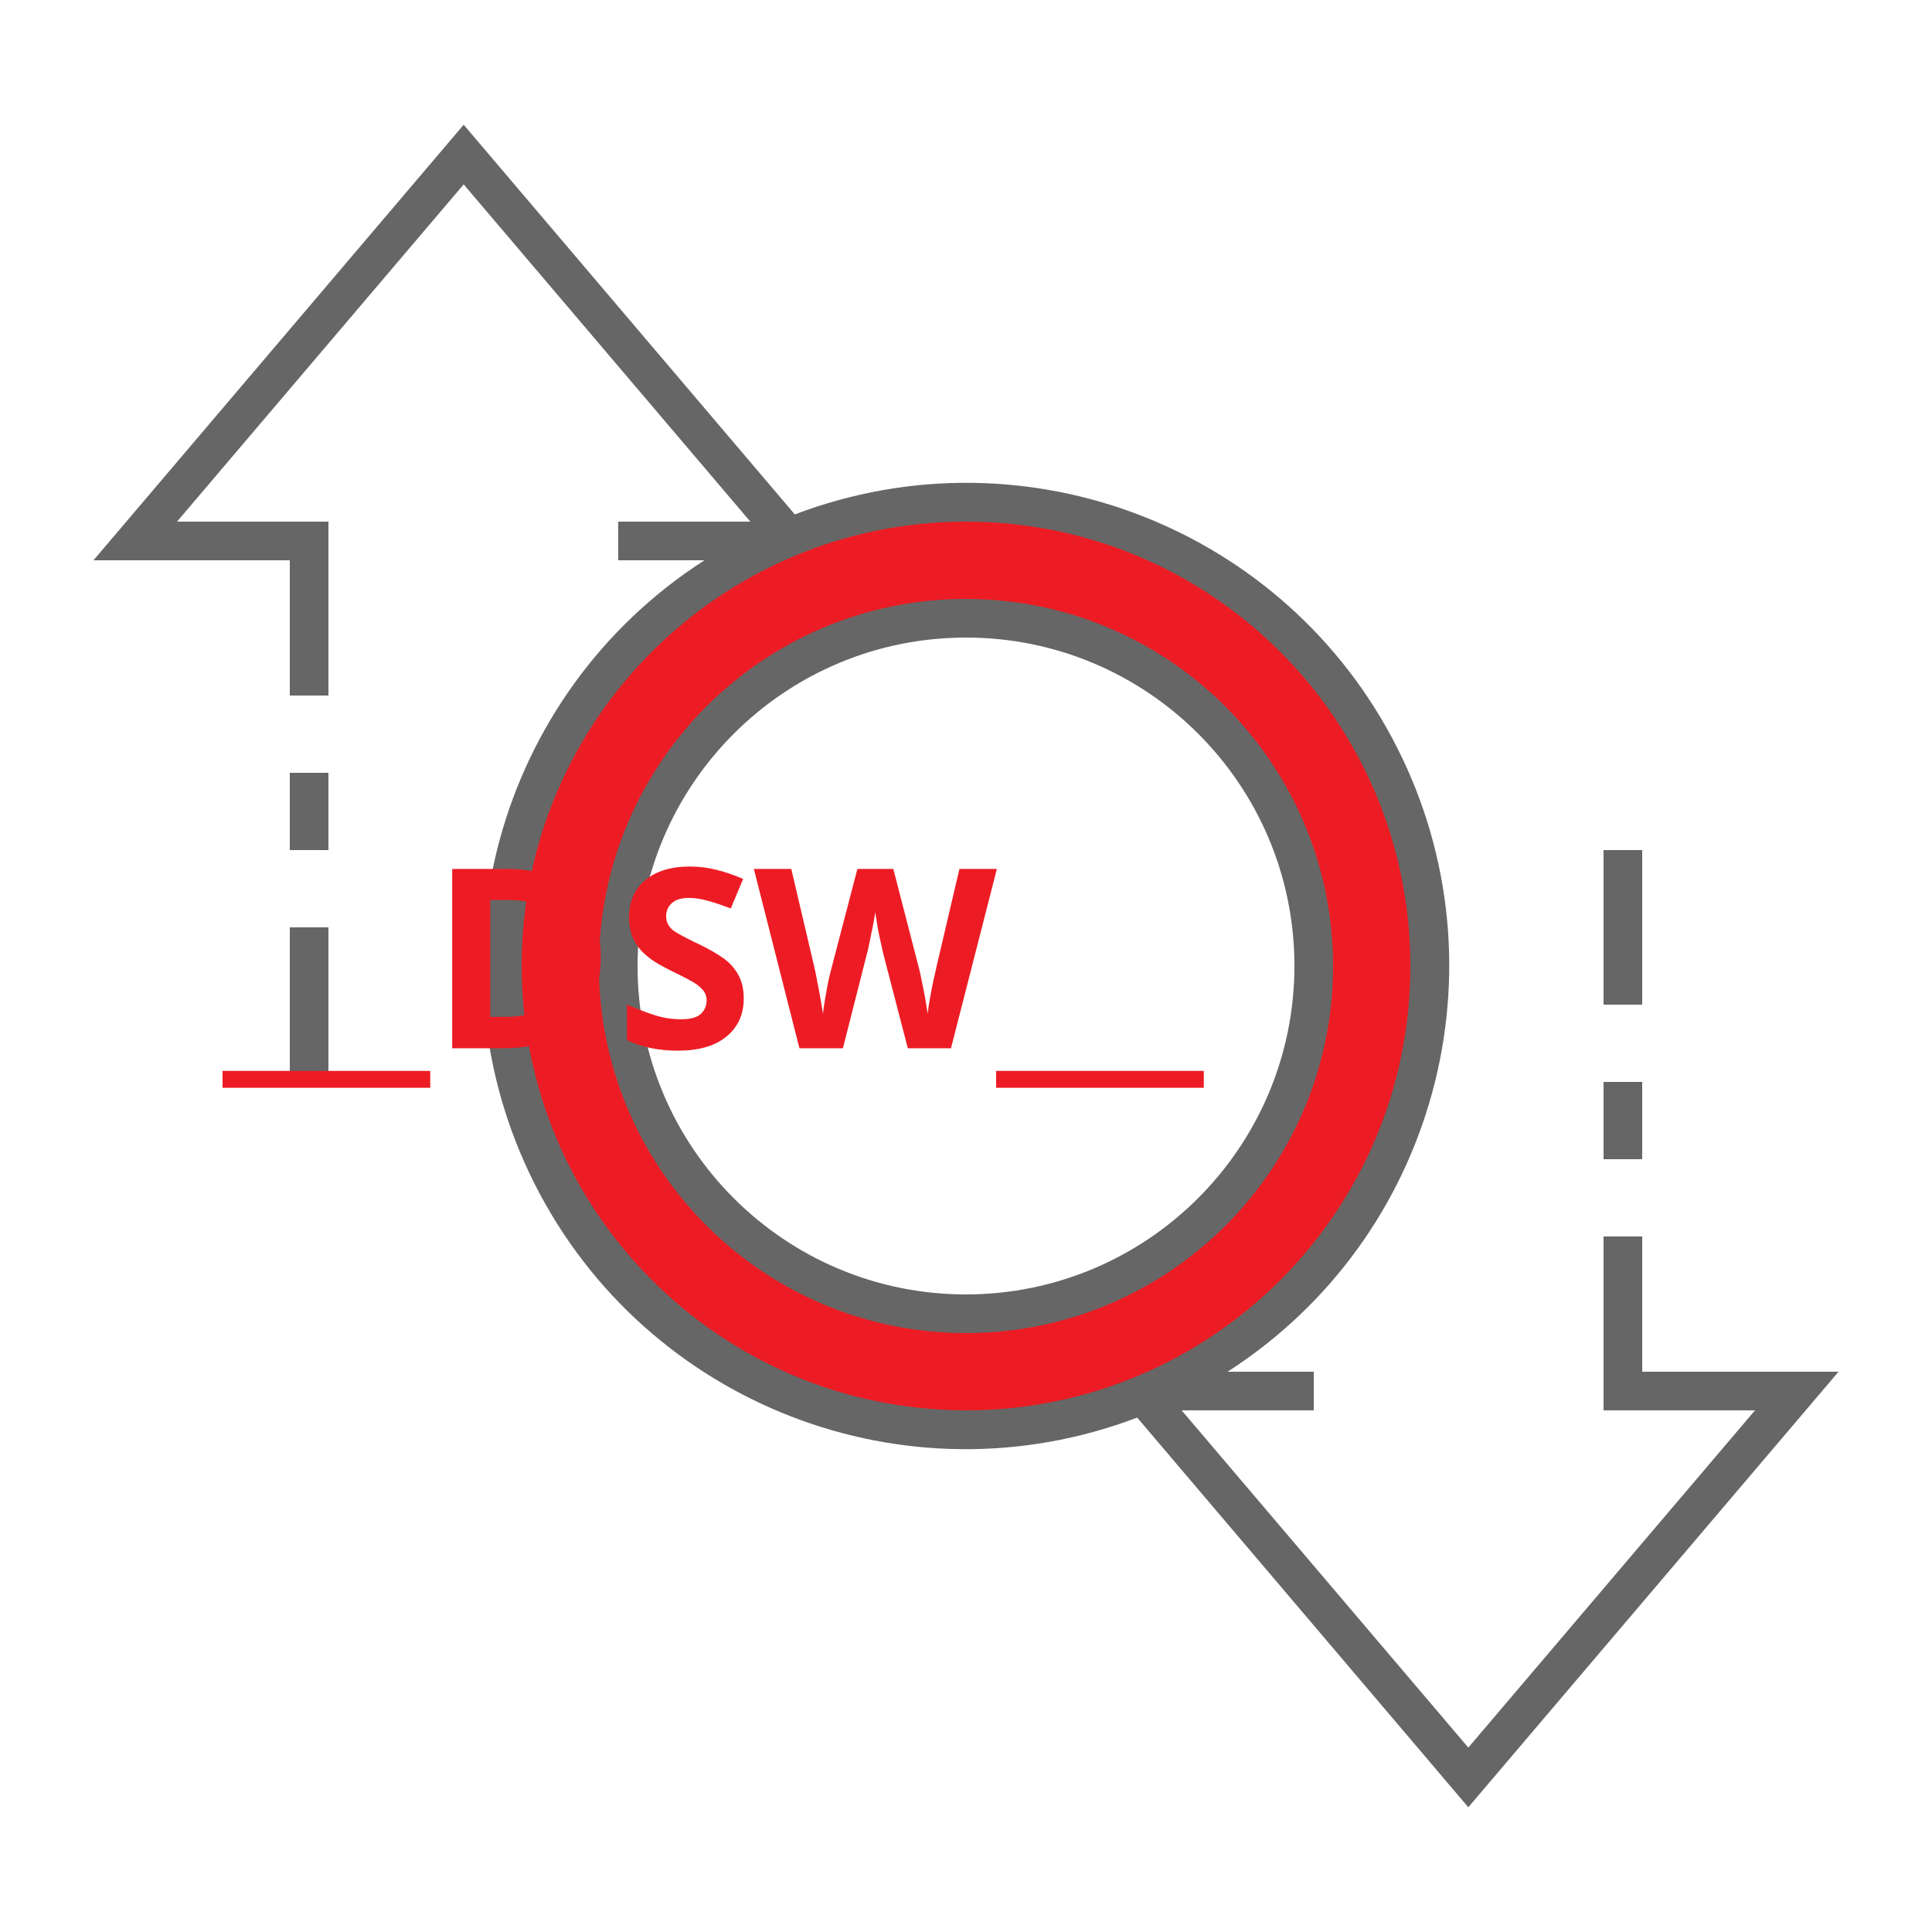
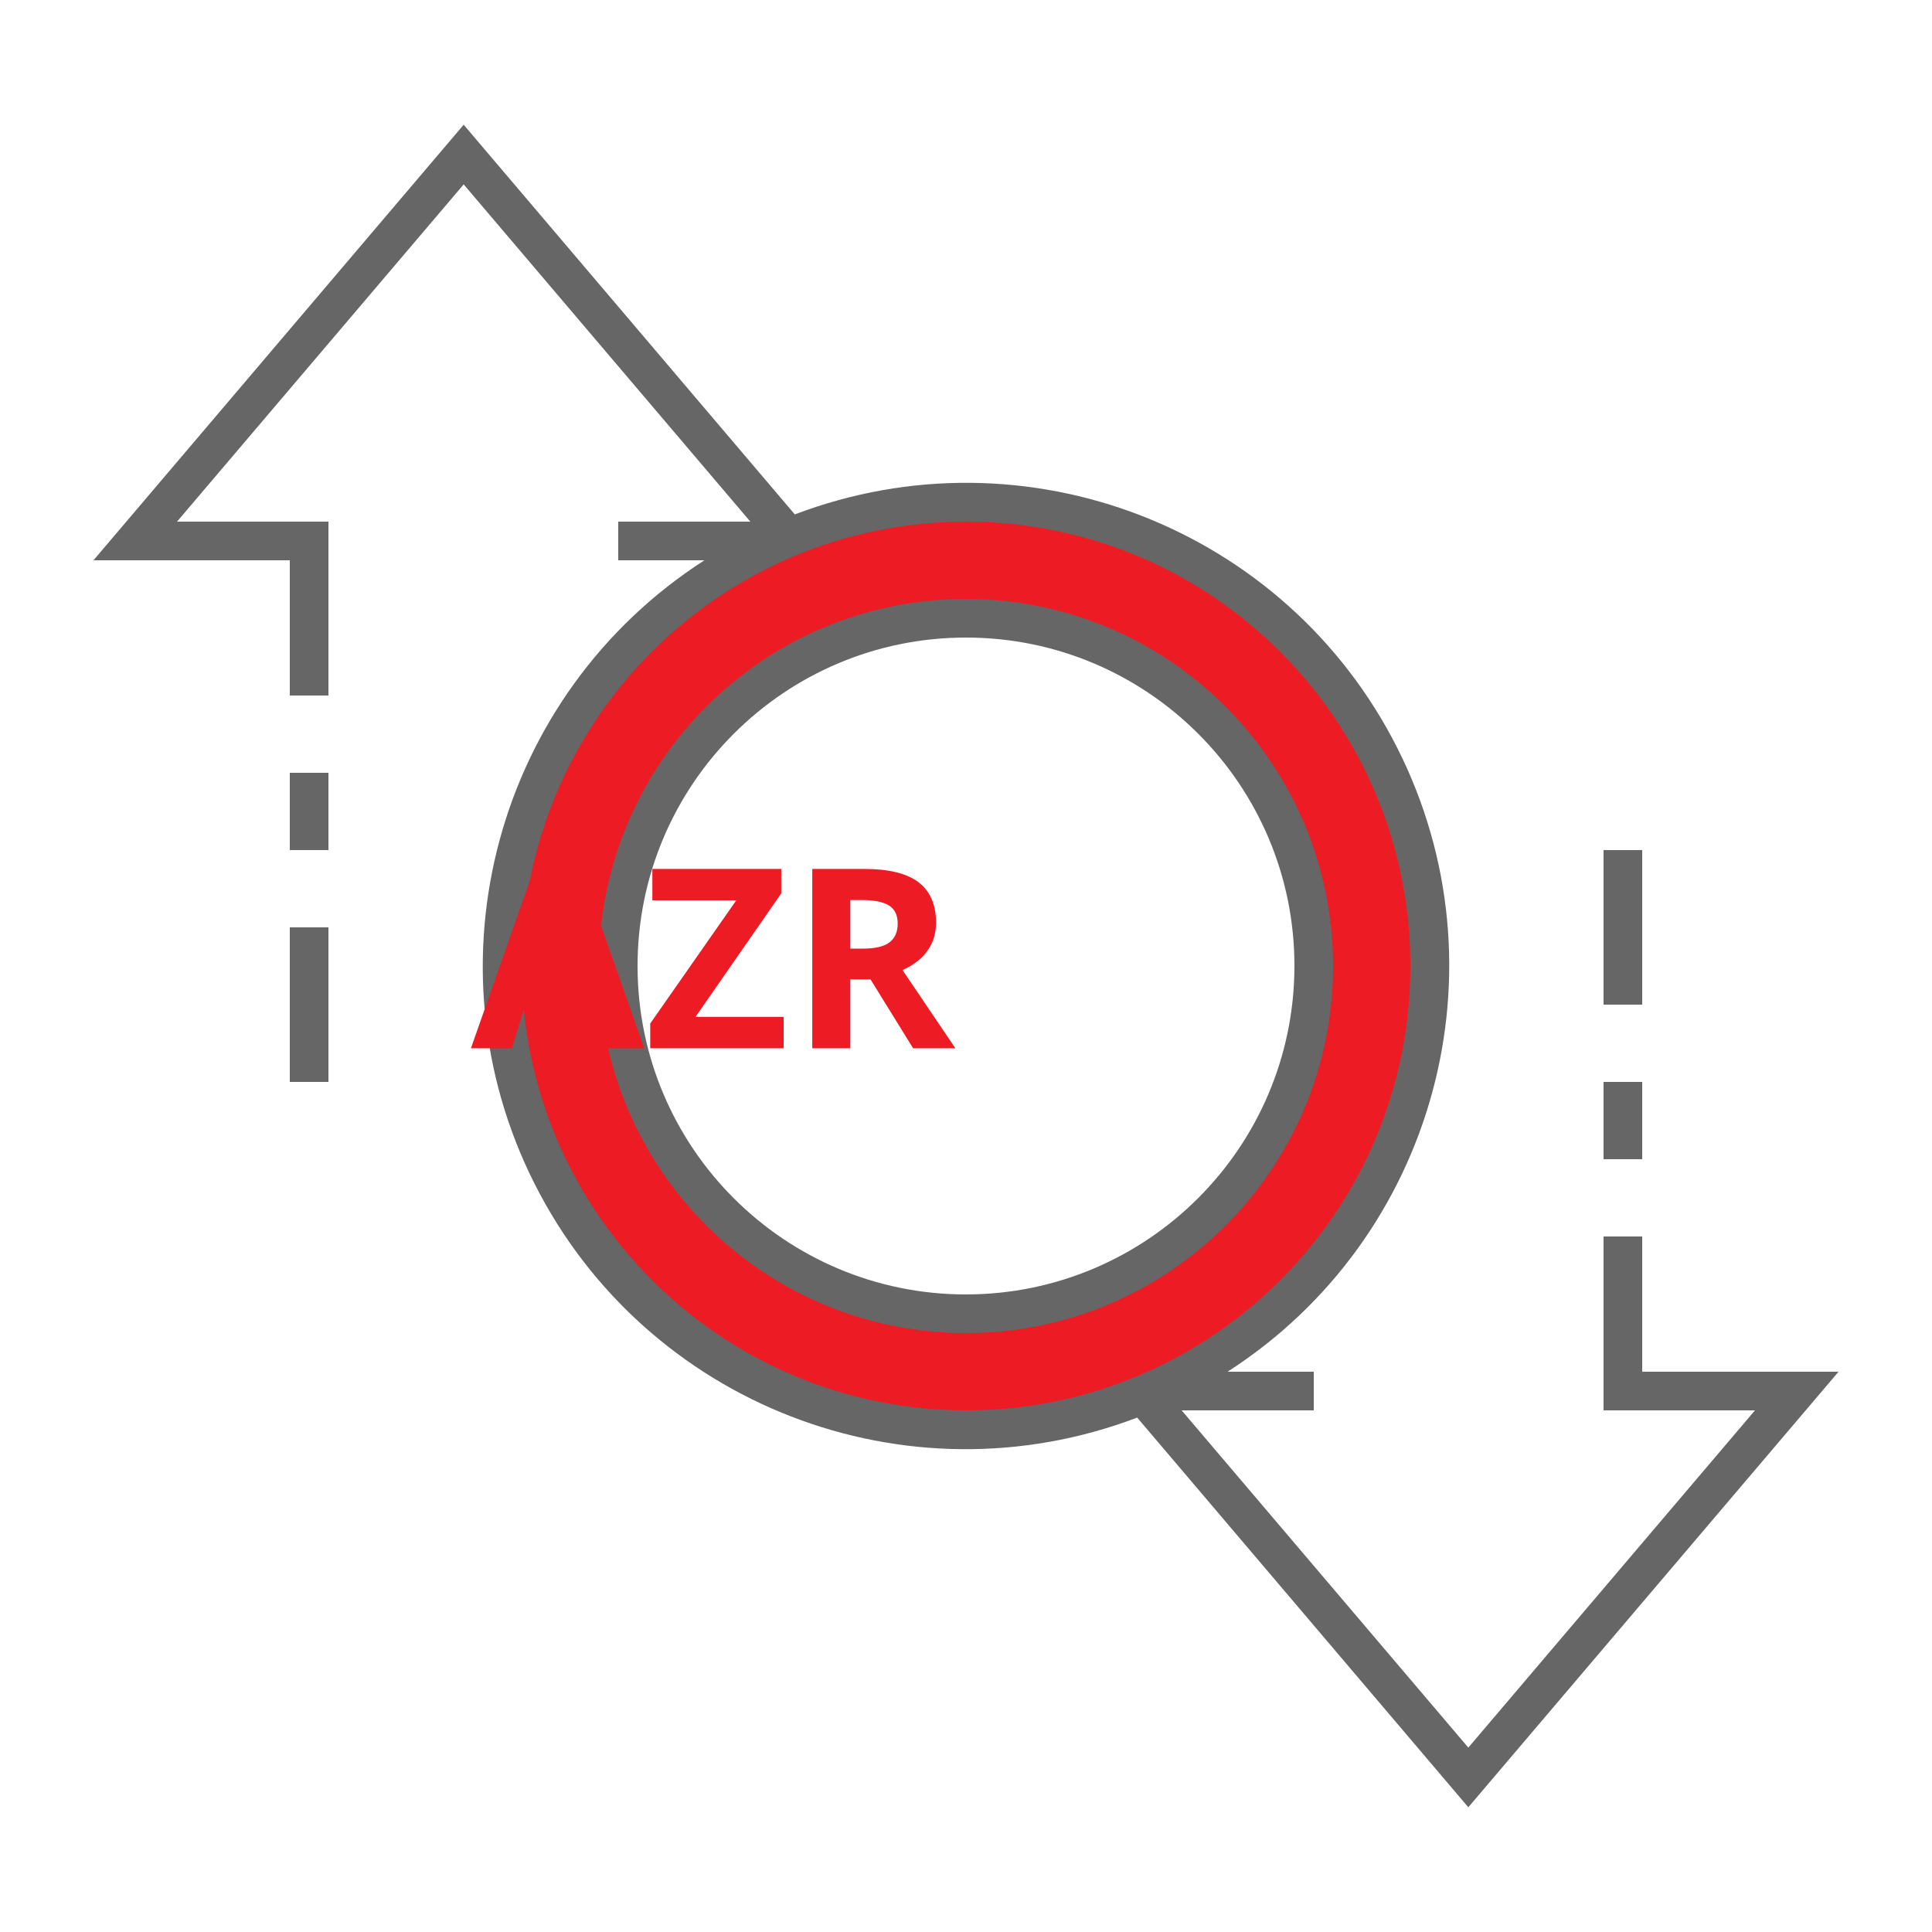
<svg xmlns="http://www.w3.org/2000/svg" id="ic_empty_transactions" width="100" height="100" viewBox="0 0 100 100" version="1.1">
  <defs id="defs4">
    <style type="text/css" id="style2">
            .cls-1{fill:#d6d6d6}.cls-2{fill:#666}.cls-3{fill:none}
        </style>
    <style id="style2-3">.cls-1{fill:#66f;}</style>
    <style id="style2-2">.cls-1{fill:#66f;}</style>
  </defs>
  <g id="Group_9015" data-name="Group 9015">
    <path id="Path_18970" d="M50 26a24 24 0 1 0 24 24 24 24 0 0 0-24-24zm0 42a18 18 0 1 1 18-18 18 18 0 0 1-18 18z" class="cls-1" data-name="Path 18970" style="fill:#ed1c24;fill-opacity:1" />
    <g id="Group_9014" data-name="Group 9014">
      <g id="Group_9013" data-name="Group 9013">
        <path id="Path_18972" d="M50 31a19 19 0 1 0 19 19 19.021 19.021 0 0 0-19-19zm0 36a17 17 0 1 1 17-17 17.019 17.019 0 0 1-17 17z" class="cls-2" data-name="Path 18972" />
        <path id="Rectangle_4664" d="M0 0h2v4H0z" class="cls-2" data-name="Rectangle 4664" transform="translate(83 56)" />
        <path id="Rectangle_4665" d="M0 0h2v8H0z" class="cls-2" data-name="Rectangle 4665" transform="translate(83 44)" />
        <path id="Rectangle_4666" d="M0 0h2v8H0z" class="cls-2" data-name="Rectangle 4666" transform="translate(15 48)" />
        <path id="Rectangle_4667" d="M0 0h2v4H0z" class="cls-2" data-name="Rectangle 4667" transform="translate(15 40)" />
        <path id="Path_18973" d="M95.162 71H85v-7h-2v9h7.838L76 90.456 61.162 73H68v-2h-4.461a24.989 24.989 0 0 0-22.4-44.374L24 6.456 4.838 29H15v7h2v-9H9.162L24 9.544 38.838 27H32v2h4.461a24.989 24.989 0 0 0 22.4 44.374L76 93.544zM27 50a23 23 0 1 1 23 23 23.026 23.026 0 0 1-23-23z" class="cls-2" data-name="Path 18973" />
      </g>
    </g>
    <text xml:space="preserve" style="font-style:normal;font-variant:normal;font-weight:bold;font-stretch:normal;font-size:20px;line-height:1.25;font-family:sans-serif;-inkscape-font-specification:'sans-serif Bold';text-align:center;text-anchor:middle;opacity:1;fill:#ed1c24;fill-opacity:1;stroke:#ed1c24;stroke-width:0;stroke-miterlimit:4;stroke-dasharray:none;stroke-opacity:1" x="49.916" y="54.257" id="text840">
-       <tspan id="tspan838" x="49.916" y="54.257" style="font-size:13px">__DSW__</tspan>
+       <tspan id="tspan838" x="49.916" y="54.257" style="font-size:13px">AZR</tspan>
    </text>
  </g>
</svg>
